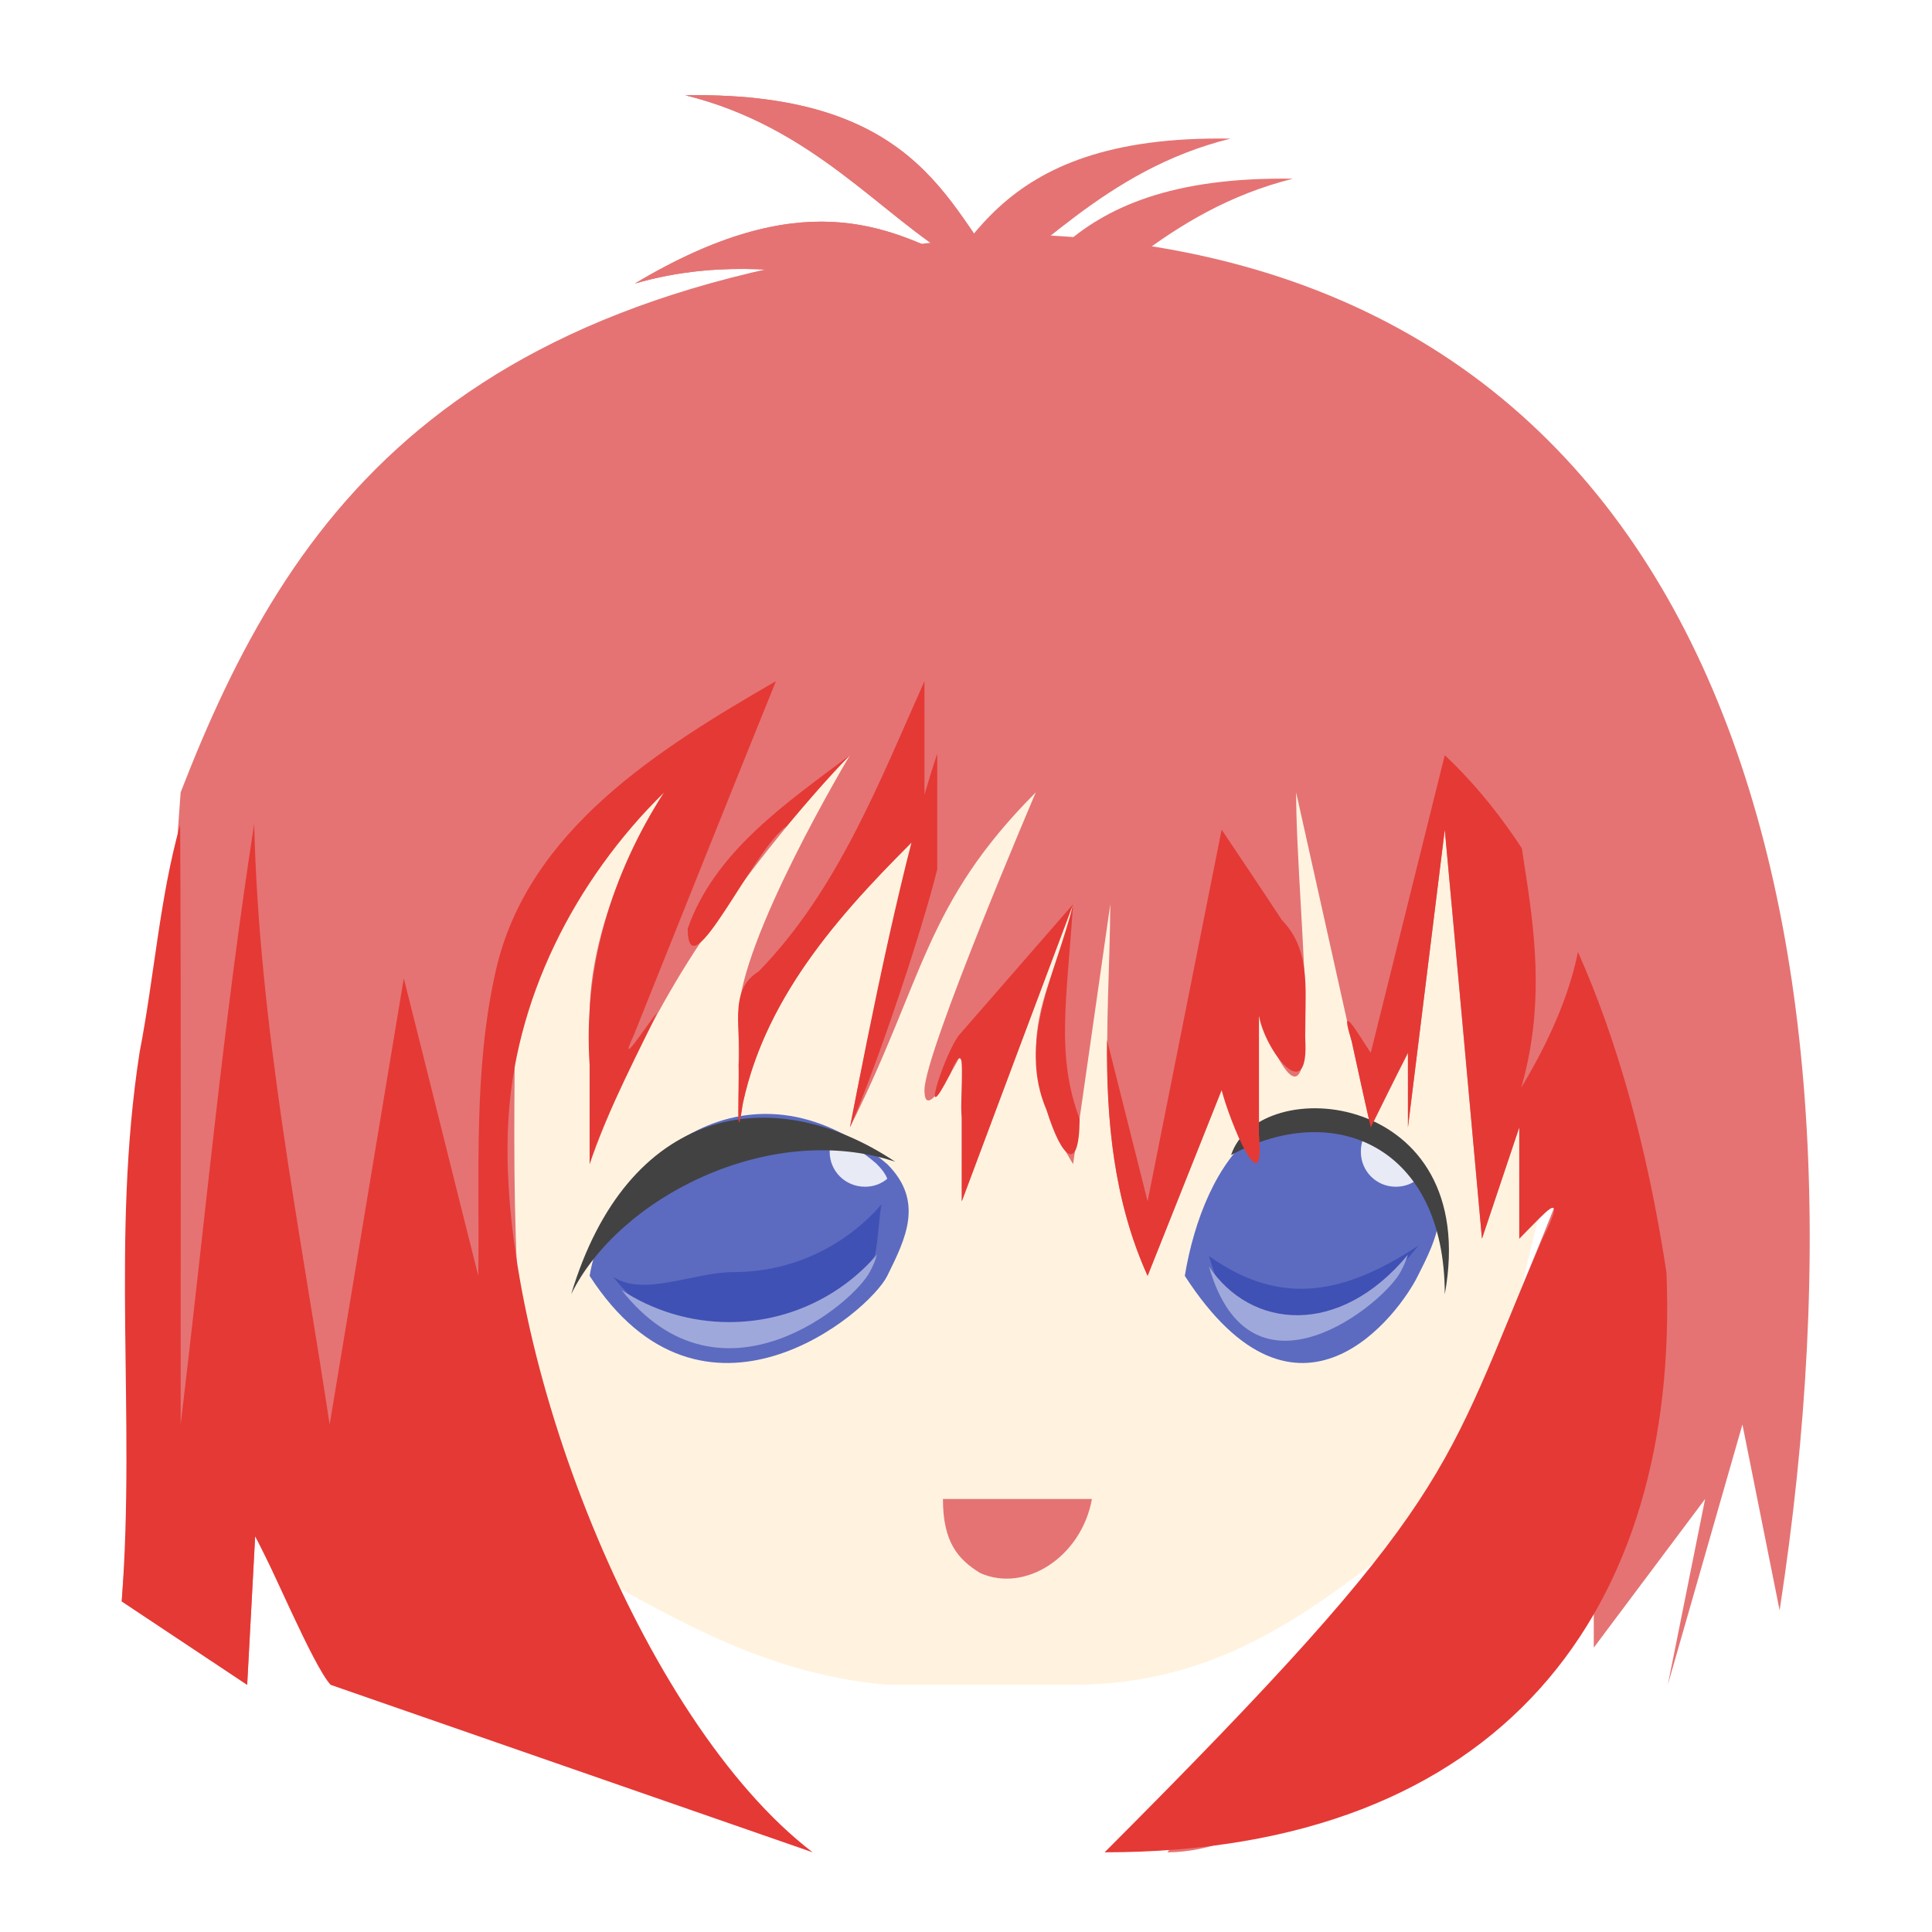
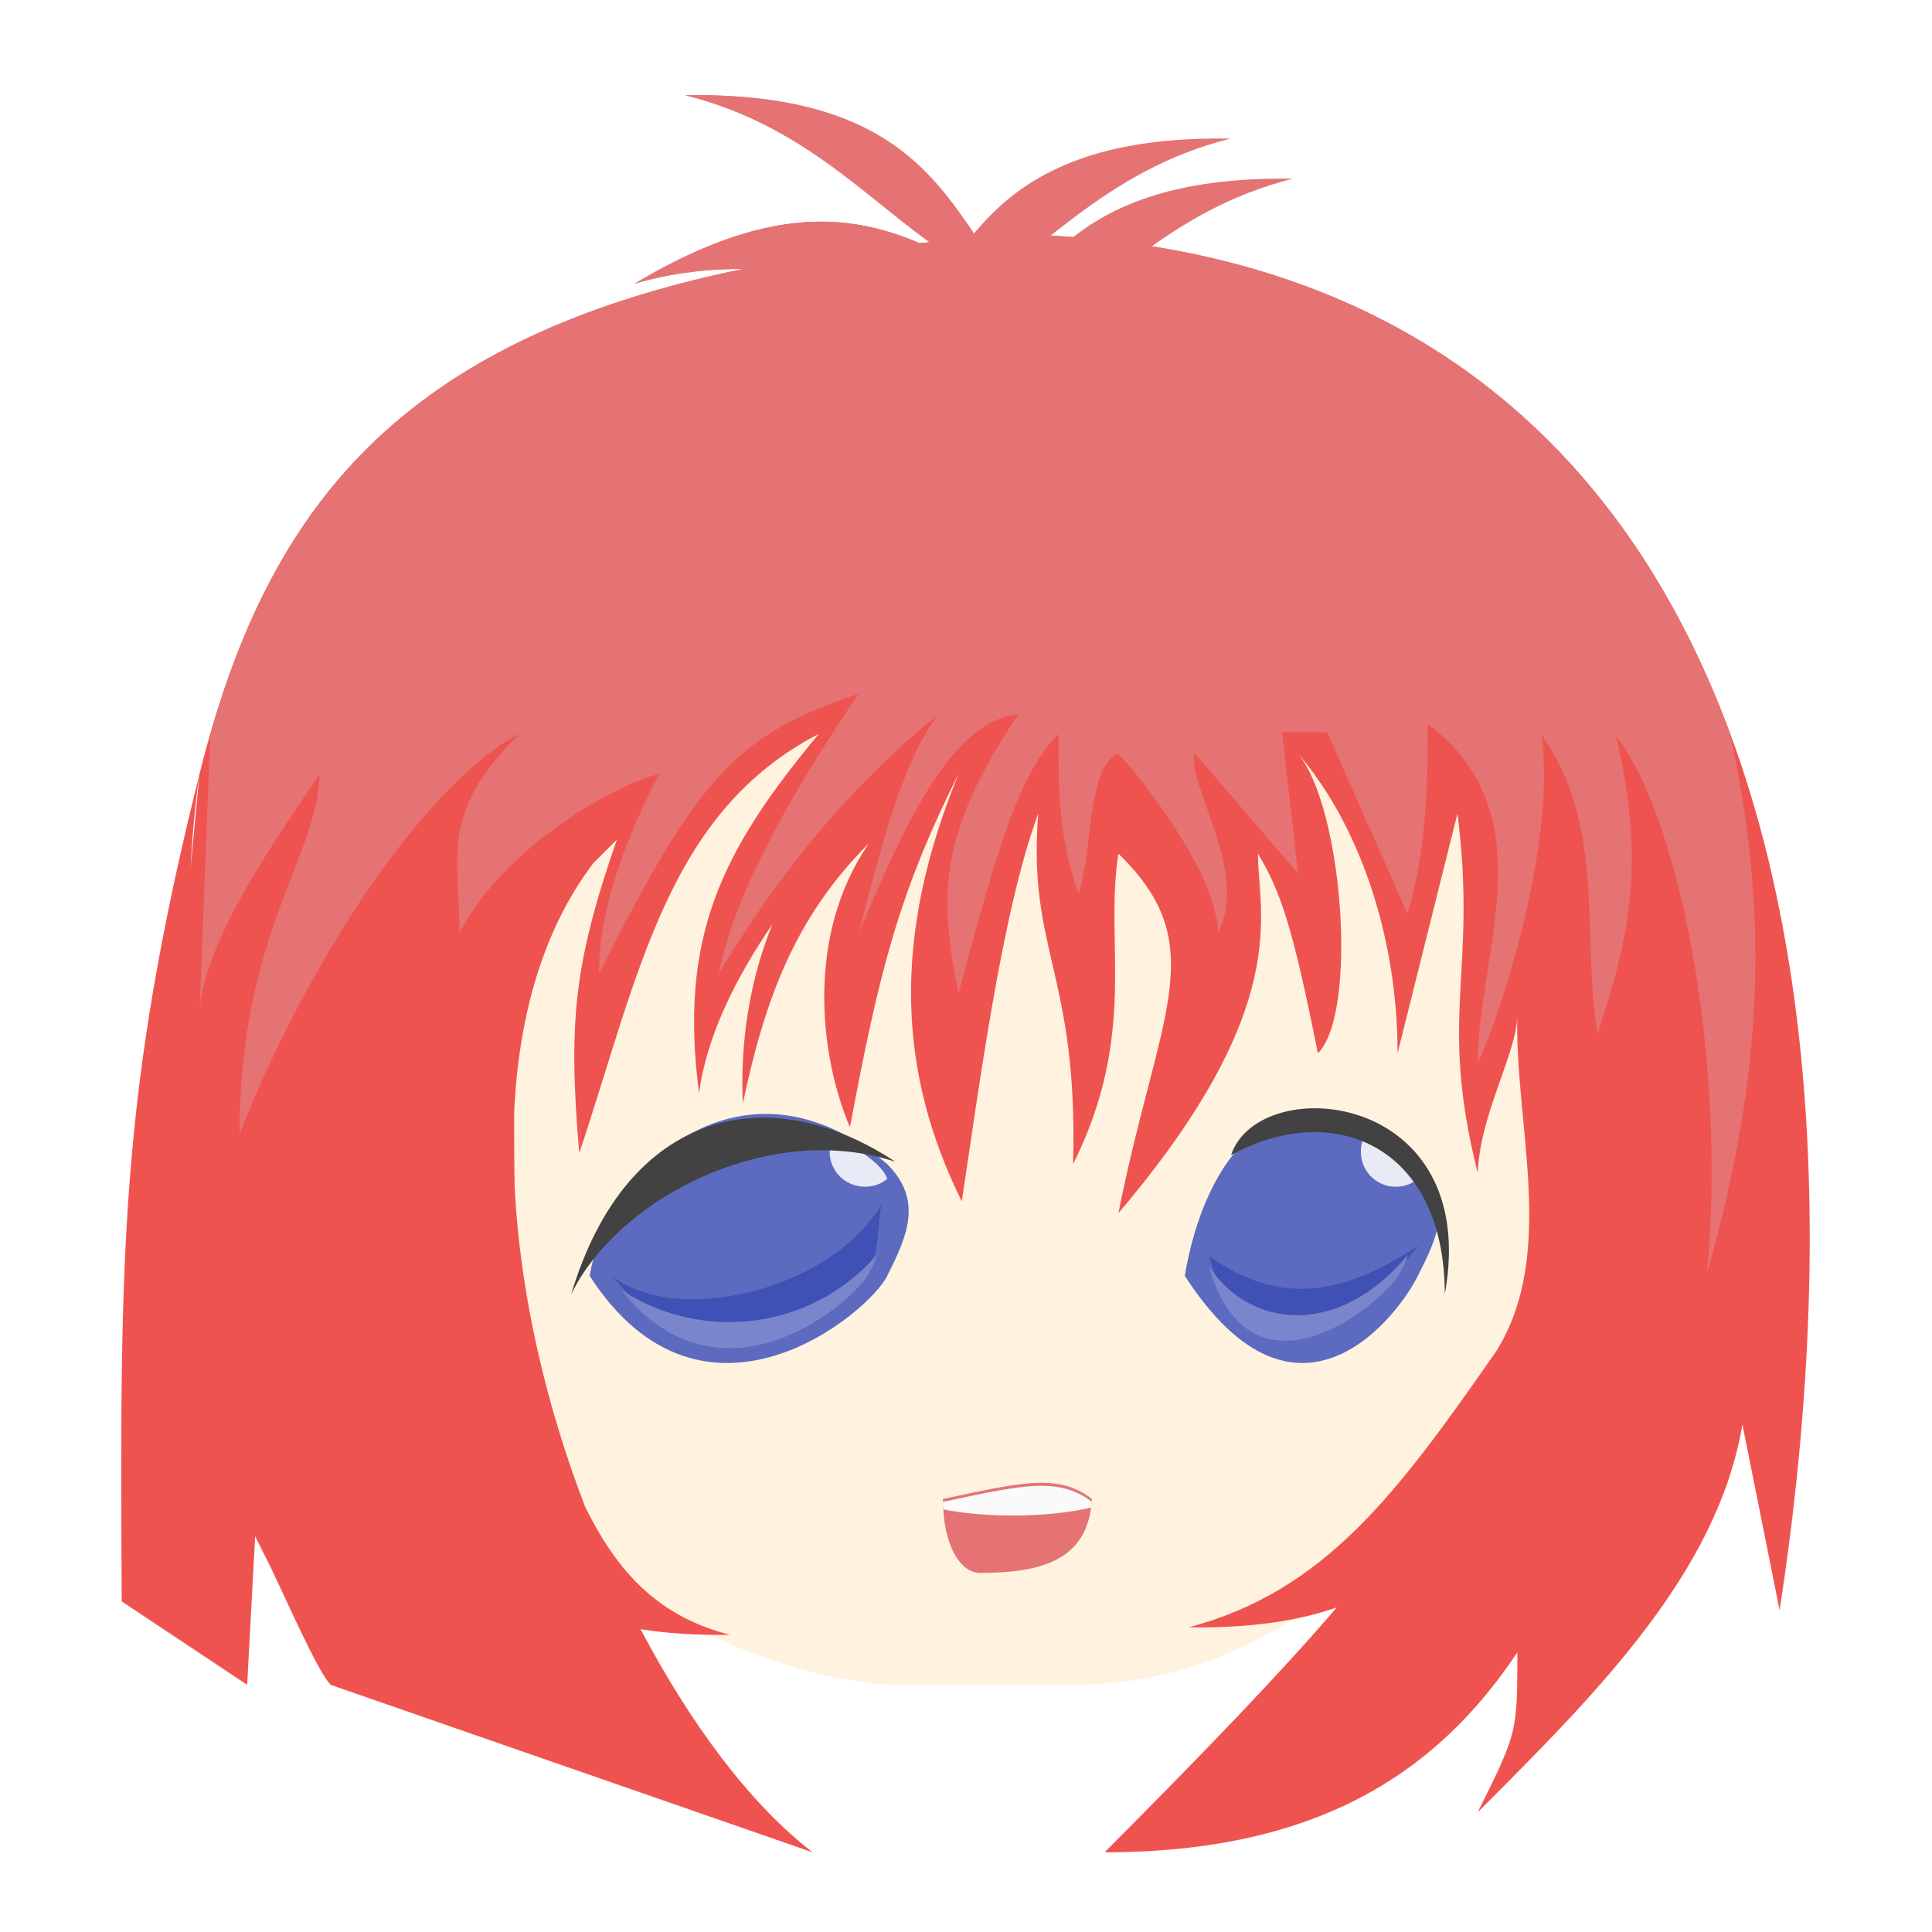
<svg xmlns="http://www.w3.org/2000/svg" width="16px" height="16px" viewBox="0 0 16 16" version="1.1">
  <g id="surface1">
    <path style=" stroke:none;fill-rule:nonzero;fill:rgb(100%,95.294%,87.843%);fill-opacity:1;" d="M 12.891 9.641 C 12.484 10.672 12.582 11.797 11.66 12.723 C 10.875 13.332 10.102 13.953 8.887 13.953 L 7.348 13.953 C 6.27 13.859 5.5 13.336 4.883 13.027 L 3.961 11.797 L 3.344 8.719 L 3.652 5.945 L 10.426 4.406 L 13.508 5.945 Z M 12.891 9.641 " />
-     <path style=" stroke:none;fill-rule:nonzero;fill:rgb(89.804%,45.098%,45.098%);fill-opacity:1;" d="M 1.496 6.562 L 1.008 13.262 L 2.047 13.953 L 2.113 12.723 L 2.422 13.336 L 6.73 15.34 C 3.957 13.887 4.27 10.625 4.27 7.793 L 5.5 6.562 C 5.5 6.562 4.883 7.488 4.883 8.41 L 4.883 9.641 C 4.883 9.641 5.191 8.719 5.809 7.793 C 6.426 6.871 7.039 6.254 7.039 6.254 C 7.039 6.254 6.117 7.793 6.117 8.41 L 6.117 9.336 C 6.266 8.258 7.039 7.488 7.656 6.871 C 7.348 7.793 7.207 8.477 7.039 9.336 C 7.656 8.102 7.656 7.488 8.578 6.562 C 8.578 6.562 7.656 8.719 7.656 9.027 C 7.656 9.336 7.965 8.719 7.965 8.719 L 7.965 9.949 L 8.887 7.488 C 8.77 8.148 8.258 8.609 8.887 9.641 L 9.195 7.488 C 9.188 8.516 9.047 9.547 9.504 10.566 L 10.117 9.027 C 10.117 9.027 10.426 9.949 10.426 9.641 L 10.426 8.41 C 11.043 9.949 10.734 7.578 10.734 6.562 L 11.352 9.336 L 11.66 8.719 L 11.66 9.336 L 11.965 6.871 L 12.273 10.258 L 12.582 9.336 L 12.582 10.258 L 12.891 9.949 C 12.578 10.75 12.242 11.461 11.965 12.414 L 9.668 15.34 C 11.051 15.34 12.836 12.891 13.199 12.414 L 12.891 13.645 L 13.199 13.027 L 13.199 13.645 L 14.121 12.414 L 13.812 13.953 L 14.43 11.797 L 14.738 13.336 C 15.648 7.434 14.172 2.176 8.578 1.945 C 3.777 2.176 2.391 4.254 1.496 6.562 Z M 1.496 6.562 " />
-     <path style=" stroke:none;fill-rule:nonzero;fill:rgb(89.804%,45.098%,45.098%);fill-opacity:1;" d="M 7.809 12.414 L 9.043 12.414 C 8.957 12.891 8.492 13.195 8.117 13.027 C 7.934 12.914 7.809 12.773 7.809 12.414 Z M 7.809 12.414 " />
+     <path style=" stroke:none;fill-rule:nonzero;fill:rgb(93.725%,32.549%,31.373%);fill-opacity:1;" d="M 8.578 1.945 C 3.777 2.176 2.316 3.762 1.652 6.41 L 1.578 7.191 C 1.602 6.727 1.652 6.41 1.652 6.41 C 0.992 9.055 0.992 10.379 1.008 13.262 L 2.047 13.953 L 2.113 12.723 L 2.242 12.98 C 2.402 13.316 2.629 13.836 2.738 13.953 L 6.73 15.34 C 6.207 14.938 5.715 14.27 5.305 13.492 C 5.52 13.527 5.766 13.543 6.047 13.539 C 5.395 13.375 5.082 12.949 4.848 12.484 C 4.531 11.664 4.305 10.727 4.262 9.82 C 4.258 9.621 4.258 9.418 4.258 9.215 C 4.293 8.43 4.492 7.703 4.914 7.148 L 5.109 6.953 C 4.746 7.996 4.707 8.484 4.797 9.551 C 4.801 9.457 4.809 9.363 4.816 9.273 L 4.797 9.551 C 5.293 8.062 5.527 6.727 6.781 6.078 C 5.953 7.07 5.625 7.781 5.789 9.055 C 5.852 8.578 6.094 8.098 6.398 7.652 C 6.172 8.203 6.133 8.75 6.152 9.137 C 6.336 8.27 6.582 7.602 7.188 6.992 C 7.188 6.992 7.188 6.996 7.188 6.996 C 6.68 7.742 6.781 8.727 7.039 9.336 C 7.277 8.062 7.441 7.402 7.938 6.41 C 7.379 7.773 7.441 8.891 7.965 9.949 C 8.102 9.055 8.293 7.562 8.598 6.738 C 8.508 7.879 8.93 8.062 8.887 9.641 C 9.426 8.559 9.145 7.812 9.262 7.07 C 10.051 7.832 9.59 8.395 9.262 10.047 C 10.719 8.332 10.418 7.566 10.418 7.07 C 10.605 7.383 10.703 7.664 10.914 8.723 C 11.246 8.395 11.125 6.695 10.75 6.242 C 11.242 6.812 11.574 7.73 11.574 8.723 L 12.07 6.738 C 12.238 8.062 11.906 8.395 12.238 9.715 C 12.258 9.211 12.566 8.723 12.566 8.395 C 12.539 9.305 12.898 10.379 12.391 11.191 C 11.574 12.363 10.977 13.176 9.844 13.477 C 10.363 13.484 10.758 13.422 11.07 13.312 C 10.637 13.82 10.031 14.453 9.148 15.34 C 10.914 15.34 11.906 14.676 12.566 13.684 C 12.566 14.348 12.566 14.348 12.238 15.008 C 13.23 14.016 14.223 13.023 14.43 11.797 L 14.738 13.336 C 15.648 7.434 14.172 2.176 8.578 1.945 Z M 8.578 1.945 " />
+     <path style=" stroke:none;fill-rule:nonzero;fill:rgb(89.804%,45.098%,45.098%);fill-opacity:1;" d="M 7.809 12.414 C 8.434 12.281 8.766 12.195 9.043 12.414 C 9.012 12.941 8.598 13.023 8.117 13.027 C 7.938 13.023 7.809 12.773 7.809 12.414 Z M 7.809 12.414 " />
    <path style=" stroke:none;fill-rule:nonzero;fill:rgb(36.078%,41.961%,75.294%);fill-opacity:1;" d="M 4.883 10.566 C 5.824 12.023 7.195 10.875 7.348 10.566 C 7.5 10.258 7.656 9.949 7.348 9.641 C 6.172 8.641 5.039 9.641 4.883 10.566 Z M 4.883 10.566 " />
-     <path style=" stroke:none;fill-rule:nonzero;fill:rgb(24.706%,31.765%,70.98%);fill-opacity:1;" d="M 7.301 9.973 C 7.004 10.316 6.566 10.535 6.074 10.535 C 5.746 10.535 5.332 10.742 5.078 10.574 C 5.898 11.617 7.113 10.66 7.242 10.402 C 7.266 10.355 7.285 10.02 7.301 9.973 Z M 7.301 9.973 " />
-     <path style=" stroke:none;fill-rule:nonzero;fill:rgb(62.353%,65.882%,85.49%);fill-opacity:1;" d="M 7.262 10.391 C 6.965 10.734 6.527 10.949 6.039 10.949 C 5.711 10.949 5.406 10.852 5.148 10.684 C 5.969 11.727 7.078 10.789 7.207 10.527 C 7.23 10.484 7.25 10.438 7.262 10.391 Z M 7.262 10.391 " />
+     <path style=" stroke:none;fill-rule:nonzero;fill:rgb(24.706%,31.765%,70.98%);fill-opacity:1;" d="M 7.301 9.973 C 6.883 10.684 5.617 10.984 5.078 10.574 C 5.898 11.617 7.113 10.66 7.242 10.402 C 7.266 10.355 7.285 10.02 7.301 9.973 Z M 7.301 9.973 " />
+     <path style=" stroke:none;fill-rule:nonzero;fill:rgb(47.451%,52.549%,79.608%);fill-opacity:1;" d="M 7.262 10.391 C 6.965 10.734 6.527 10.949 6.039 10.949 C 5.711 10.949 5.406 10.852 5.148 10.684 C 5.969 11.727 7.078 10.789 7.207 10.527 C 7.23 10.484 7.25 10.438 7.262 10.391 Z M 7.262 10.391 " />
    <path style=" stroke:none;fill-rule:nonzero;fill:rgb(90.98%,91.765%,96.471%);fill-opacity:1;" d="M 6.898 9.422 C 6.883 9.457 6.871 9.496 6.871 9.539 C 6.871 9.699 7 9.828 7.164 9.828 C 7.234 9.828 7.297 9.805 7.348 9.762 C 7.332 9.719 7.301 9.68 7.258 9.637 C 7.137 9.531 7.016 9.461 6.898 9.422 Z M 6.898 9.422 " />
    <path style=" stroke:none;fill-rule:nonzero;fill:rgb(25.882%,25.882%,25.882%);fill-opacity:1;" d="M 4.73 10.719 C 5.121 9.918 6.375 9.277 7.414 9.621 C 6.375 8.93 5.191 9.18 4.73 10.719 Z M 4.73 10.719 " />
    <path style=" stroke:none;fill-rule:nonzero;fill:rgb(36.078%,41.961%,75.294%);fill-opacity:1;" d="M 9.812 10.566 C 10.754 12.023 11.59 10.875 11.742 10.566 C 11.898 10.258 12.051 9.949 11.742 9.641 C 10.57 8.641 9.965 9.641 9.812 10.566 Z M 9.812 10.566 " />
    <path style=" stroke:none;fill-rule:nonzero;fill:rgb(24.706%,31.765%,70.98%);fill-opacity:1;" d="M 10.012 10.402 C 10.617 10.832 11.145 10.711 11.746 10.316 C 10.926 11.355 10.23 10.922 10.102 10.66 C 10.078 10.617 10.027 10.449 10.012 10.402 Z M 10.012 10.402 " />
-     <path style=" stroke:none;fill-rule:nonzero;fill:rgb(62.353%,65.882%,85.49%);fill-opacity:1;" d="M 11.66 10.391 C 11.09 11.078 10.359 11.008 10.012 10.488 C 10.359 11.703 11.473 10.789 11.602 10.527 C 11.625 10.484 11.645 10.438 11.66 10.391 Z M 11.66 10.391 " />
+     <path style=" stroke:none;fill-rule:nonzero;fill:rgb(47.451%,52.549%,79.608%);fill-opacity:1;" d="M 11.66 10.391 C 11.09 11.078 10.359 11.008 10.012 10.488 C 10.359 11.703 11.473 10.789 11.602 10.527 C 11.625 10.484 11.645 10.438 11.66 10.391 Z M 11.66 10.391 " />
    <path style=" stroke:none;fill-rule:nonzero;fill:rgb(90.98%,91.765%,96.471%);fill-opacity:1;" d="M 11.293 9.422 C 11.277 9.457 11.27 9.496 11.27 9.539 C 11.27 9.699 11.398 9.828 11.559 9.828 C 11.629 9.828 11.695 9.805 11.742 9.762 C 11.727 9.719 11.699 9.68 11.656 9.637 C 11.531 9.531 11.41 9.461 11.293 9.422 Z M 11.293 9.422 " />
    <path style=" stroke:none;fill-rule:nonzero;fill:rgb(25.882%,25.882%,25.882%);fill-opacity:1;" d="M 11.965 10.719 C 11.965 9.488 11.043 9.102 10.195 9.566 C 10.426 8.871 12.273 9.027 11.965 10.719 Z M 11.965 10.719 " />
-     <path style=" stroke:none;fill-rule:nonzero;fill:rgb(89.804%,22.353%,20.784%);fill-opacity:1;" d="M 6.426 5.641 C 5.461 6.199 4.367 6.875 4.105 8.043 C 3.918 8.871 3.973 9.727 3.961 10.566 C 3.754 9.746 3.551 8.922 3.344 8.102 L 2.73 11.797 C 2.48 10.145 2.145 8.5 2.105 6.824 C 1.848 8.473 1.695 10.141 1.496 11.797 C 1.496 10.145 1.5 8.488 1.492 6.832 C 1.324 7.422 1.277 8.094 1.156 8.715 C 0.918 10.25 1.125 11.711 1.008 13.262 L 2.047 13.953 L 2.113 12.723 C 2.23 12.918 2.59 13.793 2.738 13.953 L 6.73 15.34 C 5.305 14.25 4.125 11.199 4.207 9.336 C 4.25 8.285 4.758 7.293 5.5 6.562 C 5.066 7.23 4.828 8.023 4.883 8.82 L 4.883 9.641 C 5.004 9.242 5.359 8.574 5.441 8.387 C 5.363 8.477 5.102 8.887 5.25 8.57 C 5.641 7.594 6.031 6.617 6.426 5.641 Z M 7.656 5.641 C 7.281 6.48 6.934 7.379 6.281 8.047 C 6.02 8.203 6.148 8.562 6.117 8.82 C 6.125 8.961 6.09 9.582 6.152 9.137 C 6.348 8.219 7.008 7.508 7.656 6.871 Z M 7.762 6.242 C 7.488 7.047 7.199 8.504 7.039 9.336 C 7.258 8.84 7.633 7.719 7.762 7.199 Z M 7.039 6.254 C 6.52 6.645 5.918 7.051 5.695 7.691 C 5.699 8.242 6.242 7.023 6.516 6.84 C 6.684 6.641 6.855 6.441 7.039 6.254 Z M 11.965 6.254 C 11.762 7.074 11.555 7.898 11.352 8.719 C 11.242 8.555 11.082 8.27 11.195 8.625 C 11.246 8.863 11.297 9.098 11.352 9.336 C 11.453 9.129 11.555 8.922 11.66 8.719 L 11.66 9.336 L 11.965 6.871 C 12.07 8 12.172 9.129 12.273 10.258 L 12.582 9.336 L 12.582 10.258 C 12.777 10.055 13.004 9.801 12.773 10.262 C 11.926 12.234 12.09 12.395 9.148 15.34 C 12.438 15.34 13.914 13.332 13.801 10.539 C 13.477 8.41 12.785 7.023 11.965 6.254 Z M 10.117 6.871 L 9.504 9.949 C 9.391 9.504 9.281 9.059 9.168 8.613 C 9.16 9.277 9.227 9.957 9.504 10.566 L 10.117 9.027 C 10.184 9.293 10.48 10 10.426 9.391 L 10.426 8.41 C 10.473 8.695 10.848 9.191 10.809 8.594 C 10.801 8.258 10.875 7.883 10.617 7.621 C 10.453 7.371 10.285 7.121 10.117 6.871 Z M 8.887 7.488 C 8.754 8.043 8.418 8.621 8.668 9.195 C 8.793 9.598 8.938 9.727 8.941 9.266 C 8.746 8.746 8.832 8.301 8.887 7.488 Z M 8.887 7.488 L 7.934 8.582 C 7.797 8.789 7.617 9.387 7.867 8.898 C 8.031 8.5 7.941 9.098 7.965 9.254 L 7.965 9.949 C 8.27 9.129 8.578 8.309 8.887 7.488 Z M 8.887 7.488 " />
-     <path style=" stroke:none;fill-rule:nonzero;fill:rgb(89.804%,45.098%,45.098%);fill-opacity:1;" d="M 12.598 5.891 C 12.352 6.742 12.965 7.727 12.598 9.008 C 13.426 7.629 13.07 6.922 12.785 6.332 C 13.16 6.973 13.895 7.531 14.156 8.59 C 14.191 6.57 13.133 6.398 12.598 5.891 Z M 12.598 5.891 " />
    <path style=" stroke:none;fill-rule:nonzero;fill:rgb(89.804%,45.098%,45.098%);fill-opacity:1;" d="M 7.492 2.707 C 8.348 2.953 9.328 2.34 10.609 2.707 C 9.234 1.883 8.523 2.234 7.934 2.52 C 8.574 2.148 9.133 1.41 10.191 1.148 C 8.172 1.113 8 2.172 7.492 2.707 Z M 7.492 2.707 " />
    <path style=" stroke:none;fill-rule:nonzero;fill:rgb(89.804%,45.098%,45.098%);fill-opacity:1;" d="M 8.379 2.348 C 7.523 2.594 6.539 1.98 5.258 2.348 C 6.637 1.523 7.344 1.875 7.934 2.16 C 7.293 1.785 6.738 1.051 5.676 0.789 C 7.695 0.754 7.867 1.812 8.379 2.348 Z M 8.379 2.348 " />
    <path style=" stroke:none;fill-rule:nonzero;fill:rgb(89.804%,45.098%,45.098%);fill-opacity:1;" d="M 8.379 2.348 C 7.523 2.594 6.539 1.98 5.258 2.348 C 6.637 1.523 7.344 1.875 7.934 2.16 C 7.293 1.785 6.738 1.051 5.676 0.789 C 7.695 0.754 7.867 1.812 8.379 2.348 Z M 8.379 2.348 " />
    <path style=" stroke:none;fill-rule:nonzero;fill:rgb(89.804%,45.098%,45.098%);fill-opacity:1;" d="M 8.008 3.039 C 8.859 3.285 9.844 2.672 11.125 3.039 C 9.746 2.215 9.039 2.57 8.449 2.855 C 9.09 2.48 9.645 1.746 10.707 1.48 C 8.688 1.449 8.516 2.504 8.008 3.039 Z M 8.008 3.039 " />
+     <path style=" stroke:none;fill-rule:nonzero;fill:rgb(89.804%,45.098%,45.098%);fill-opacity:1;" d="M 8.578 1.945 C 3.98 2.164 2.445 3.629 1.742 6.078 L 1.652 8.395 C 1.672 7.77 2.398 6.797 2.645 6.41 C 2.645 7.07 1.984 7.73 1.984 9.387 C 2.645 7.73 3.637 6.41 4.301 6.078 C 3.637 6.738 3.805 7.07 3.805 7.73 C 4.133 7.07 5.016 6.523 5.457 6.41 C 5.293 6.738 4.961 7.402 4.961 8.062 C 5.789 6.41 6.117 6.078 7.109 5.746 C 6.781 6.242 6.117 7.234 5.953 8.062 C 6.434 7.262 6.988 6.559 7.773 5.914 C 7.461 6.32 7.293 7.043 7.109 7.73 C 7.484 6.859 7.859 5.98 8.434 5.914 C 7.773 6.906 7.773 7.402 7.938 8.227 C 8.25 7.062 8.434 6.41 8.766 6.078 C 8.766 6.574 8.766 6.906 8.93 7.402 C 9.047 7.094 9 6.332 9.262 6.242 C 9.426 6.41 10.086 7.234 10.086 7.73 C 10.348 7.215 9.84 6.539 9.891 6.234 L 10.75 7.234 L 10.617 6.062 C 10.73 6.062 10.855 6.062 10.992 6.066 L 11.656 7.566 C 11.832 6.996 11.824 6.324 11.824 5.996 C 12.816 6.738 12.238 7.898 12.238 8.805 C 12.355 8.578 12.898 7.07 12.766 6.086 C 13.305 6.848 13.094 7.73 13.23 8.559 C 13.477 7.812 13.641 7.176 13.383 6.094 C 13.891 6.738 14.305 8.723 14.137 10.543 C 14.633 8.805 14.633 7.484 14.328 6.078 C 13.445 3.684 11.621 2.07 8.578 1.945 Z M 8.578 1.945 " />
+     <path style=" stroke:none;fill-rule:nonzero;fill:rgb(98.039%,98.039%,98.039%);fill-opacity:1;" d="M 8.625 12.305 C 8.418 12.305 8.16 12.363 7.809 12.438 C 7.809 12.457 7.809 12.477 7.812 12.5 C 7.965 12.531 8.168 12.551 8.391 12.551 C 8.648 12.551 8.879 12.523 9.039 12.484 C 9.039 12.469 9.039 12.453 9.043 12.438 C 8.922 12.344 8.789 12.305 8.625 12.305 Z M 8.625 12.305 " />
  </g>
</svg>
